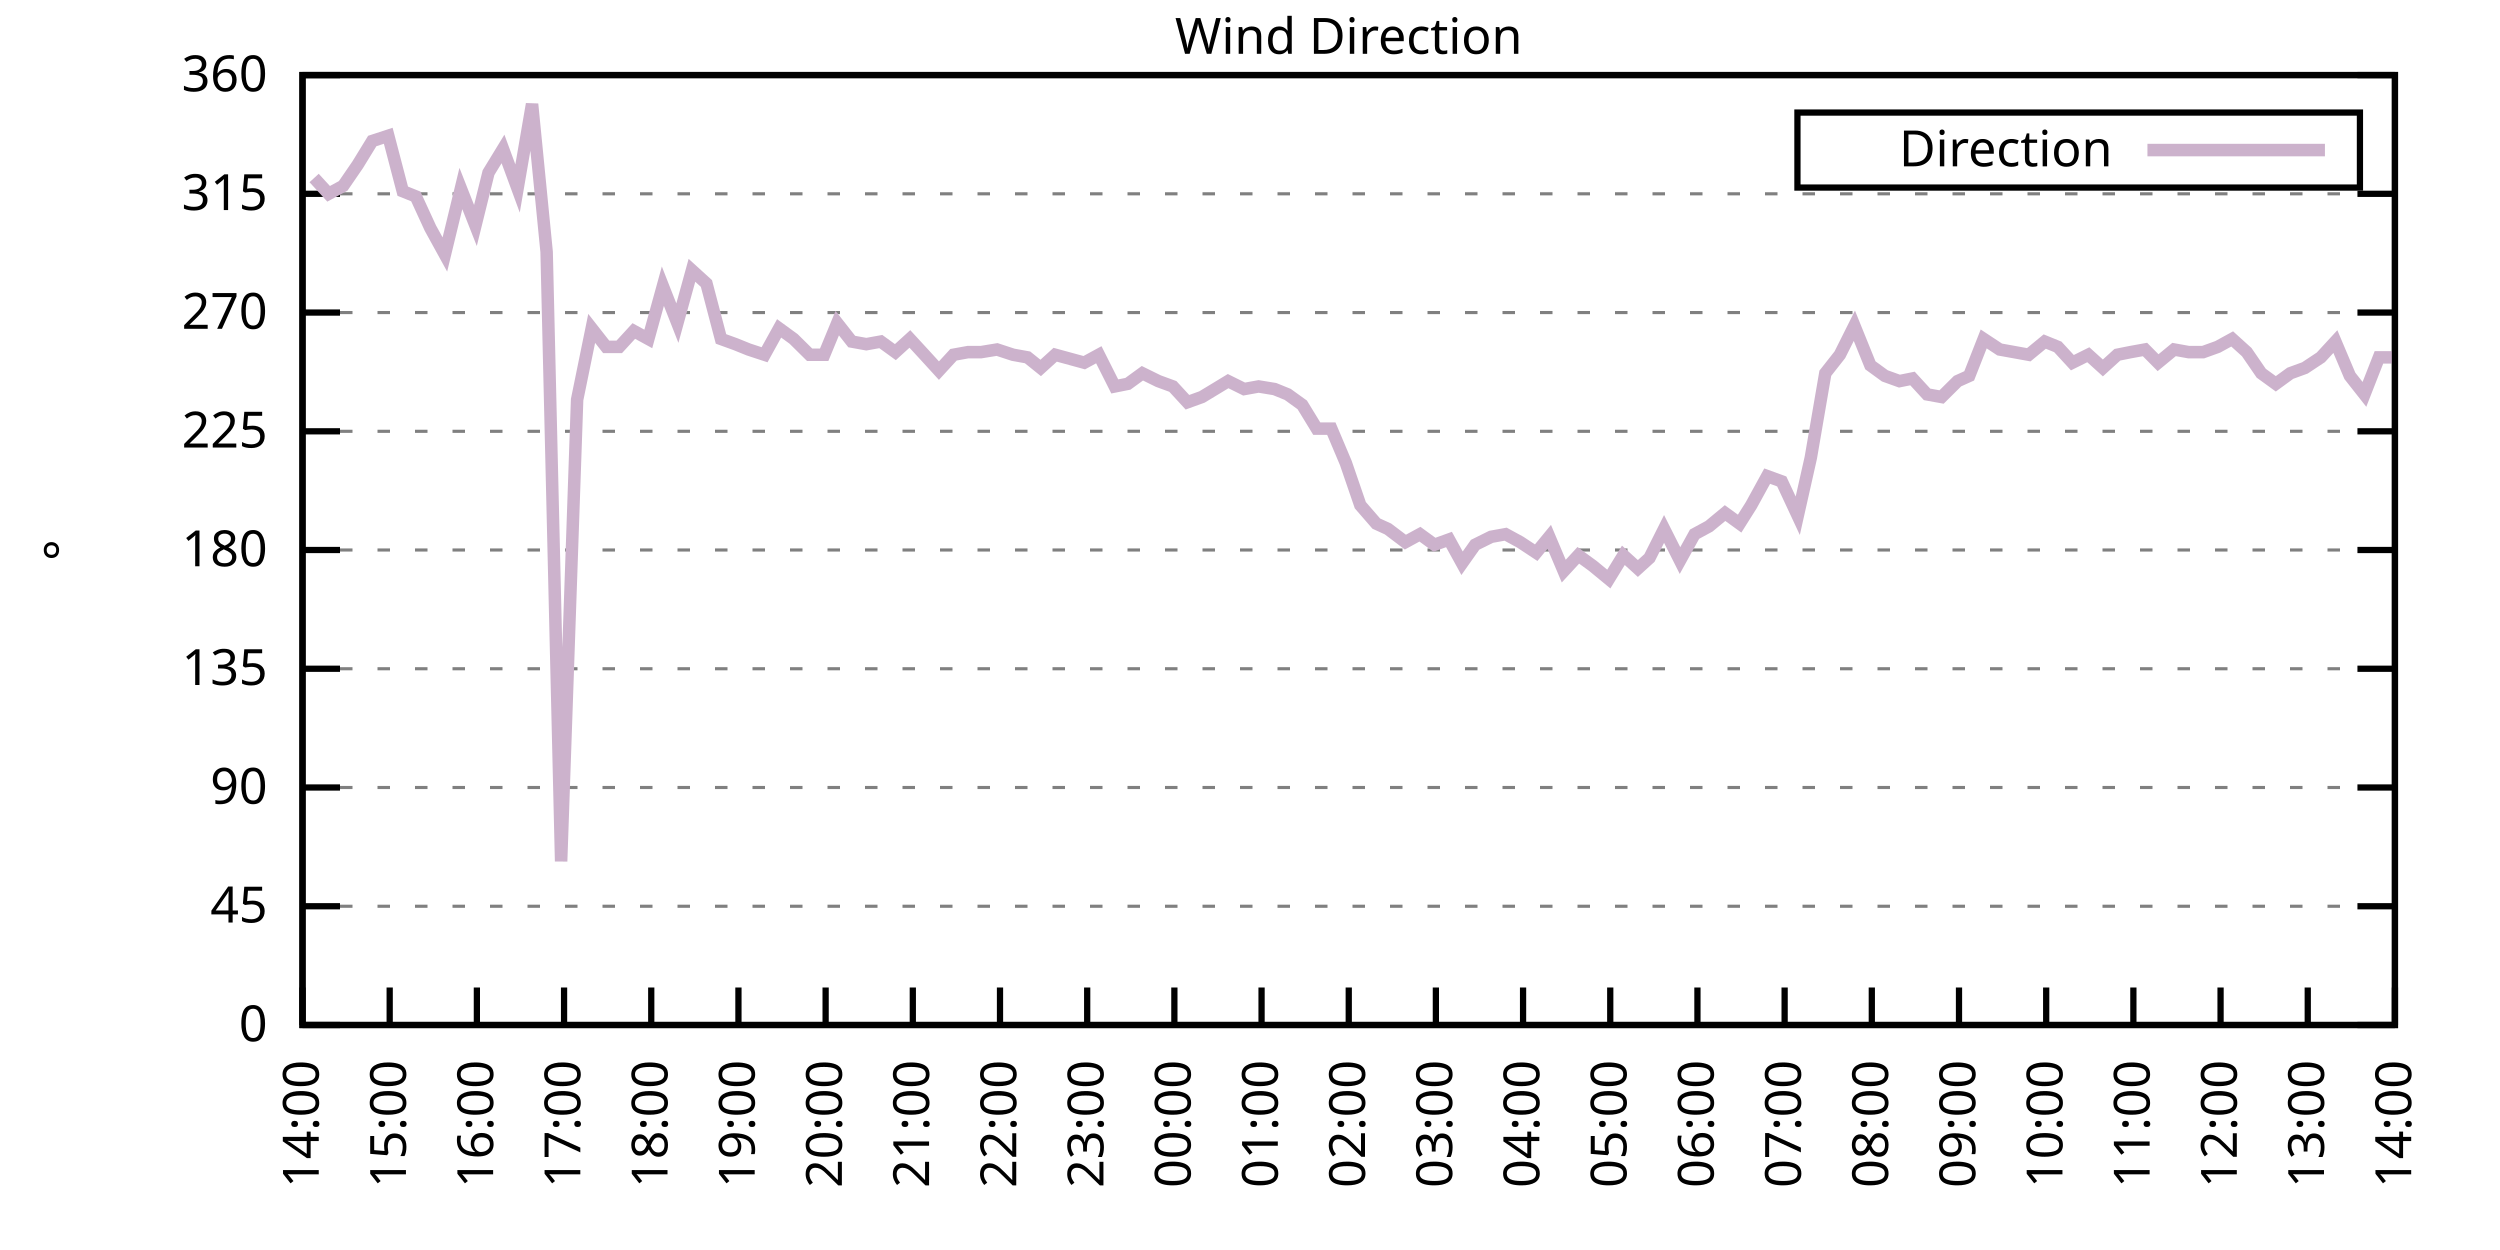
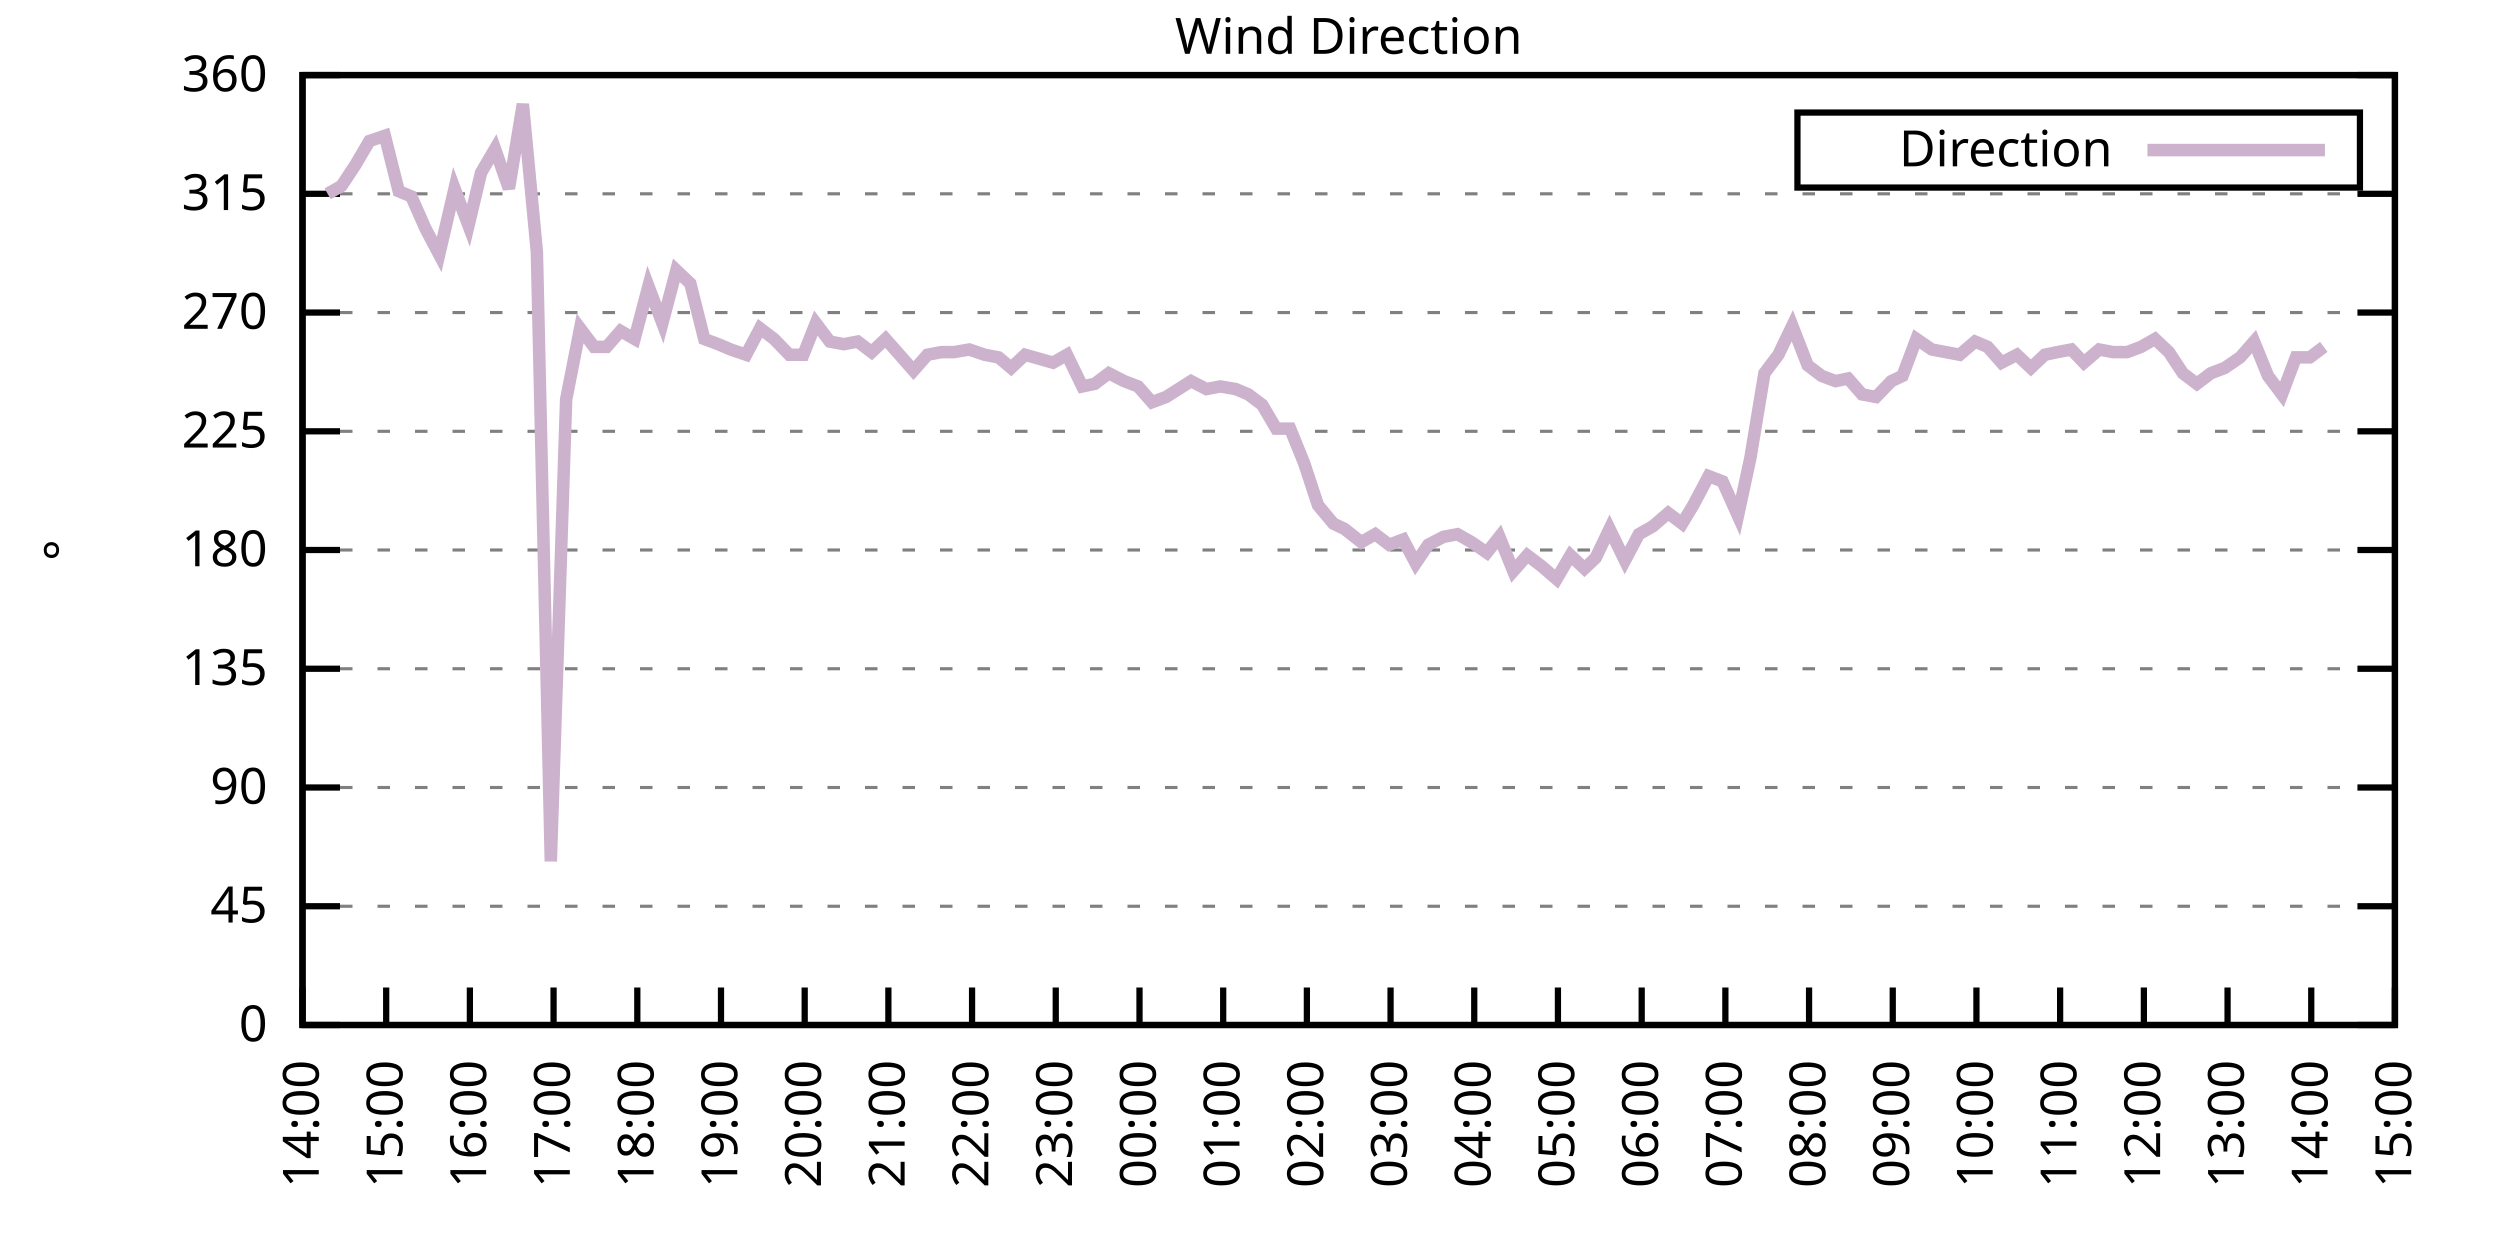
<svg xmlns="http://www.w3.org/2000/svg" xmlns:xlink="http://www.w3.org/1999/xlink" width="400" height="200" viewBox="0 0 400 200">
  <g id="gnuplot_canvas">
    <rect x="0" y="0" width="400" height="200" fill="none" />
    <defs>
      <circle id="gpDot" r="0.5" stroke-width="0.5" stroke="currentColor" />
      <path id="gpPt0" stroke-width="0.333" stroke="currentColor" d="M-1,0 h2 M0,-1 v2" />
      <path id="gpPt1" stroke-width="0.333" stroke="currentColor" d="M-1,-1 L1,1 M1,-1 L-1,1" />
      <path id="gpPt2" stroke-width="0.333" stroke="currentColor" d="M-1,0 L1,0 M0,-1 L0,1 M-1,-1 L1,1 M-1,1 L1,-1" />
      <rect id="gpPt3" stroke-width="0.333" stroke="currentColor" x="-1" y="-1" width="2" height="2" />
      <rect id="gpPt4" stroke-width="0.333" stroke="currentColor" fill="currentColor" x="-1" y="-1" width="2" height="2" />
      <circle id="gpPt5" stroke-width="0.333" stroke="currentColor" cx="0" cy="0" r="1" />
      <use xlink:href="#gpPt5" id="gpPt6" fill="currentColor" stroke="none" />
      <path id="gpPt7" stroke-width="0.333" stroke="currentColor" d="M0,-1.33 L-1.33,0.67 L1.33,0.67 z" />
      <use xlink:href="#gpPt7" id="gpPt8" fill="currentColor" stroke="none" />
      <use xlink:href="#gpPt7" id="gpPt9" stroke="currentColor" transform="rotate(180)" />
      <use xlink:href="#gpPt9" id="gpPt10" fill="currentColor" stroke="none" />
      <use xlink:href="#gpPt3" id="gpPt11" stroke="currentColor" transform="rotate(45)" />
      <use xlink:href="#gpPt11" id="gpPt12" fill="currentColor" stroke="none" />
      <path id="gpPt13" stroke-width="0.333" stroke="currentColor" d="M0,1.330 L1.265,0.411 L0.782,-1.067 L-0.782,-1.076 L-1.265,0.411 z" />
      <use xlink:href="#gpPt13" id="gpPt14" fill="currentColor" stroke="none" />
      <filter id="textbox" filterUnits="objectBoundingBox" x="0" y="0" height="1" width="1">
        <feFlood flood-color="white" flood-opacity="1" result="bgnd" />
        <feComposite in="SourceGraphic" in2="bgnd" operator="atop" />
      </filter>
      <filter id="greybox" filterUnits="objectBoundingBox" x="0" y="0" height="1" width="1">
        <feFlood flood-color="lightgrey" flood-opacity="1" result="grey" />
        <feComposite in="SourceGraphic" in2="grey" operator="atop" />
      </filter>
    </defs>
    <g fill="none" color="white" stroke="currentColor" stroke-width="1.00" stroke-linecap="butt" stroke-linejoin="miter">
</g>
    <g fill="none" color="black" stroke="currentColor" stroke-width="1.00" stroke-linecap="butt" stroke-linejoin="miter">
      <g stroke="none" shape-rendering="crispEdges">
        <polygon fill="rgb(255, 255, 255)" points="48.40,164.00 383.18,164.00 383.18,12.02 48.40,12.02 " />
      </g>
    </g>
    <g fill="none" color="black" stroke="currentColor" stroke-width="1.00" stroke-linecap="butt" stroke-linejoin="miter">
</g>
    <g fill="none" color="black" stroke="black" stroke-width="0.50" stroke-linecap="butt" stroke-linejoin="miter">
</g>
    <g fill="none" color="gray" stroke="currentColor" stroke-width="0.50" stroke-linecap="butt" stroke-linejoin="miter">
      <path stroke="gray" stroke-dasharray="2,4" class="gridline" d="M48.40,164.00 L383.19,164.00  " />
    </g>
    <g fill="none" color="gray" stroke="gray" stroke-width="1.00" stroke-linecap="butt" stroke-linejoin="miter">
</g>
    <g fill="none" color="black" stroke="currentColor" stroke-width="1.00" stroke-linecap="butt" stroke-linejoin="miter">
      <path stroke="black" d="M48.40,164.00 L54.40,164.00 M383.19,164.00 L377.19,164.00  " />
      <g transform="translate(42.80,166.60)" stroke="none" fill="black" font-family="Sans" font-size="8.00" text-anchor="end">
        <text>
          <tspan font-family="Sans"> 0</tspan>
        </text>
      </g>
    </g>
    <g fill="none" color="black" stroke="currentColor" stroke-width="1.00" stroke-linecap="butt" stroke-linejoin="miter">
</g>
    <g fill="none" color="black" stroke="black" stroke-width="0.50" stroke-linecap="butt" stroke-linejoin="miter">
</g>
    <g fill="none" color="gray" stroke="currentColor" stroke-width="0.50" stroke-linecap="butt" stroke-linejoin="miter">
      <path stroke="gray" stroke-dasharray="2,4" class="gridline" d="M48.40,145.00 L383.19,145.00  " />
    </g>
    <g fill="none" color="gray" stroke="gray" stroke-width="1.00" stroke-linecap="butt" stroke-linejoin="miter">
</g>
    <g fill="none" color="black" stroke="currentColor" stroke-width="1.00" stroke-linecap="butt" stroke-linejoin="miter">
      <path stroke="black" d="M48.40,145.00 L54.40,145.00 M383.19,145.00 L377.19,145.00  " />
      <g transform="translate(42.80,147.60)" stroke="none" fill="black" font-family="Sans" font-size="8.00" text-anchor="end">
        <text>
          <tspan font-family="Sans"> 45</tspan>
        </text>
      </g>
    </g>
    <g fill="none" color="black" stroke="currentColor" stroke-width="1.00" stroke-linecap="butt" stroke-linejoin="miter">
</g>
    <g fill="none" color="black" stroke="black" stroke-width="0.50" stroke-linecap="butt" stroke-linejoin="miter">
</g>
    <g fill="none" color="gray" stroke="currentColor" stroke-width="0.50" stroke-linecap="butt" stroke-linejoin="miter">
      <path stroke="gray" stroke-dasharray="2,4" class="gridline" d="M48.40,126.00 L383.19,126.00  " />
    </g>
    <g fill="none" color="gray" stroke="gray" stroke-width="1.00" stroke-linecap="butt" stroke-linejoin="miter">
</g>
    <g fill="none" color="black" stroke="currentColor" stroke-width="1.00" stroke-linecap="butt" stroke-linejoin="miter">
      <path stroke="black" d="M48.40,126.00 L54.40,126.00 M383.19,126.00 L377.19,126.00  " />
      <g transform="translate(42.80,128.60)" stroke="none" fill="black" font-family="Sans" font-size="8.00" text-anchor="end">
        <text>
          <tspan font-family="Sans"> 90</tspan>
        </text>
      </g>
    </g>
    <g fill="none" color="black" stroke="currentColor" stroke-width="1.00" stroke-linecap="butt" stroke-linejoin="miter">
</g>
    <g fill="none" color="black" stroke="black" stroke-width="0.50" stroke-linecap="butt" stroke-linejoin="miter">
</g>
    <g fill="none" color="gray" stroke="currentColor" stroke-width="0.50" stroke-linecap="butt" stroke-linejoin="miter">
      <path stroke="gray" stroke-dasharray="2,4" class="gridline" d="M48.40,107.00 L383.19,107.00  " />
    </g>
    <g fill="none" color="gray" stroke="gray" stroke-width="1.00" stroke-linecap="butt" stroke-linejoin="miter">
</g>
    <g fill="none" color="black" stroke="currentColor" stroke-width="1.00" stroke-linecap="butt" stroke-linejoin="miter">
      <path stroke="black" d="M48.40,107.00 L54.40,107.00 M383.19,107.00 L377.19,107.00  " />
      <g transform="translate(42.80,109.60)" stroke="none" fill="black" font-family="Sans" font-size="8.00" text-anchor="end">
        <text>
          <tspan font-family="Sans"> 135</tspan>
        </text>
      </g>
    </g>
    <g fill="none" color="black" stroke="currentColor" stroke-width="1.00" stroke-linecap="butt" stroke-linejoin="miter">
</g>
    <g fill="none" color="black" stroke="black" stroke-width="0.50" stroke-linecap="butt" stroke-linejoin="miter">
</g>
    <g fill="none" color="gray" stroke="currentColor" stroke-width="0.50" stroke-linecap="butt" stroke-linejoin="miter">
      <path stroke="gray" stroke-dasharray="2,4" class="gridline" d="M48.40,88.00 L383.19,88.00  " />
    </g>
    <g fill="none" color="gray" stroke="gray" stroke-width="1.00" stroke-linecap="butt" stroke-linejoin="miter">
</g>
    <g fill="none" color="black" stroke="currentColor" stroke-width="1.00" stroke-linecap="butt" stroke-linejoin="miter">
      <path stroke="black" d="M48.40,88.00 L54.40,88.00 M383.19,88.00 L377.19,88.00  " />
      <g transform="translate(42.80,90.60)" stroke="none" fill="black" font-family="Sans" font-size="8.00" text-anchor="end">
        <text>
          <tspan font-family="Sans"> 180</tspan>
        </text>
      </g>
    </g>
    <g fill="none" color="black" stroke="currentColor" stroke-width="1.00" stroke-linecap="butt" stroke-linejoin="miter">
</g>
    <g fill="none" color="black" stroke="black" stroke-width="0.50" stroke-linecap="butt" stroke-linejoin="miter">
</g>
    <g fill="none" color="gray" stroke="currentColor" stroke-width="0.50" stroke-linecap="butt" stroke-linejoin="miter">
      <path stroke="gray" stroke-dasharray="2,4" class="gridline" d="M48.40,69.01 L383.19,69.01  " />
    </g>
    <g fill="none" color="gray" stroke="gray" stroke-width="1.00" stroke-linecap="butt" stroke-linejoin="miter">
</g>
    <g fill="none" color="black" stroke="currentColor" stroke-width="1.00" stroke-linecap="butt" stroke-linejoin="miter">
      <path stroke="black" d="M48.40,69.01 L54.40,69.01 M383.19,69.01 L377.19,69.01  " />
      <g transform="translate(42.80,71.61)" stroke="none" fill="black" font-family="Sans" font-size="8.00" text-anchor="end">
        <text>
          <tspan font-family="Sans"> 225</tspan>
        </text>
      </g>
    </g>
    <g fill="none" color="black" stroke="currentColor" stroke-width="1.00" stroke-linecap="butt" stroke-linejoin="miter">
</g>
    <g fill="none" color="black" stroke="black" stroke-width="0.50" stroke-linecap="butt" stroke-linejoin="miter">
</g>
    <g fill="none" color="gray" stroke="currentColor" stroke-width="0.50" stroke-linecap="butt" stroke-linejoin="miter">
      <path stroke="gray" stroke-dasharray="2,4" class="gridline" d="M48.40,50.01 L383.19,50.01  " />
    </g>
    <g fill="none" color="gray" stroke="gray" stroke-width="1.00" stroke-linecap="butt" stroke-linejoin="miter">
</g>
    <g fill="none" color="black" stroke="currentColor" stroke-width="1.00" stroke-linecap="butt" stroke-linejoin="miter">
      <path stroke="black" d="M48.40,50.01 L54.40,50.01 M383.19,50.01 L377.19,50.01  " />
      <g transform="translate(42.80,52.61)" stroke="none" fill="black" font-family="Sans" font-size="8.00" text-anchor="end">
        <text>
          <tspan font-family="Sans"> 270</tspan>
        </text>
      </g>
    </g>
    <g fill="none" color="black" stroke="currentColor" stroke-width="1.00" stroke-linecap="butt" stroke-linejoin="miter">
</g>
    <g fill="none" color="black" stroke="black" stroke-width="0.50" stroke-linecap="butt" stroke-linejoin="miter">
</g>
    <g fill="none" color="gray" stroke="currentColor" stroke-width="0.50" stroke-linecap="butt" stroke-linejoin="miter">
      <path stroke="gray" stroke-dasharray="2,4" class="gridline" d="M48.40,31.01 L383.19,31.01  " />
    </g>
    <g fill="none" color="gray" stroke="gray" stroke-width="1.00" stroke-linecap="butt" stroke-linejoin="miter">
</g>
    <g fill="none" color="black" stroke="currentColor" stroke-width="1.00" stroke-linecap="butt" stroke-linejoin="miter">
      <path stroke="black" d="M48.40,31.01 L54.40,31.01 M383.19,31.01 L377.19,31.01  " />
      <g transform="translate(42.80,33.61)" stroke="none" fill="black" font-family="Sans" font-size="8.00" text-anchor="end">
        <text>
          <tspan font-family="Sans"> 315</tspan>
        </text>
      </g>
    </g>
    <g fill="none" color="black" stroke="currentColor" stroke-width="1.00" stroke-linecap="butt" stroke-linejoin="miter">
</g>
    <g fill="none" color="black" stroke="black" stroke-width="0.50" stroke-linecap="butt" stroke-linejoin="miter">
</g>
    <g fill="none" color="gray" stroke="currentColor" stroke-width="0.50" stroke-linecap="butt" stroke-linejoin="miter">
      <path stroke="gray" stroke-dasharray="2,4" class="gridline" d="M48.40,12.01 L383.19,12.01  " />
    </g>
    <g fill="none" color="gray" stroke="gray" stroke-width="1.00" stroke-linecap="butt" stroke-linejoin="miter">
</g>
    <g fill="none" color="black" stroke="currentColor" stroke-width="1.00" stroke-linecap="butt" stroke-linejoin="miter">
      <path stroke="black" d="M48.40,12.01 L54.40,12.01 M383.19,12.01 L377.19,12.01  " />
      <g transform="translate(42.80,14.61)" stroke="none" fill="black" font-family="Sans" font-size="8.00" text-anchor="end">
        <text>
          <tspan font-family="Sans"> 360</tspan>
        </text>
      </g>
    </g>
    <g fill="none" color="black" stroke="currentColor" stroke-width="1.00" stroke-linecap="butt" stroke-linejoin="miter">
      <path stroke="black" d="M48.40,164.00 L48.40,158.00  " />
      <g transform="translate(51.00,169.60) rotate(270.00)" stroke="none" fill="black" font-family="Sans" font-size="8.00" text-anchor="end">
        <text>
          <tspan font-family="Sans">14:00</tspan>
        </text>
      </g>
    </g>
    <g fill="none" color="black" stroke="currentColor" stroke-width="1.00" stroke-linecap="butt" stroke-linejoin="miter">
-       <path stroke="black" d="M62.35,164.00 L62.35,158.00  " />
-       <g transform="translate(64.95,169.60) rotate(270.00)" stroke="none" fill="black" font-family="Sans" font-size="8.00" text-anchor="end">
+       <path stroke="black" d="M61.79,164.00 L61.79,158.00  " />
+       <g transform="translate(64.39,169.60) rotate(270.00)" stroke="none" fill="black" font-family="Sans" font-size="8.00" text-anchor="end">
        <text>
          <tspan font-family="Sans">15:00</tspan>
        </text>
      </g>
    </g>
    <g fill="none" color="black" stroke="currentColor" stroke-width="1.00" stroke-linecap="butt" stroke-linejoin="miter">
-       <path stroke="black" d="M76.30,164.00 L76.30,158.00  " />
-       <g transform="translate(78.90,169.60) rotate(270.00)" stroke="none" fill="black" font-family="Sans" font-size="8.00" text-anchor="end">
+       <path stroke="black" d="M75.18,164.00 L75.18,158.00  " />
+       <g transform="translate(77.78,169.60) rotate(270.00)" stroke="none" fill="black" font-family="Sans" font-size="8.00" text-anchor="end">
        <text>
          <tspan font-family="Sans">16:00</tspan>
        </text>
      </g>
    </g>
    <g fill="none" color="black" stroke="currentColor" stroke-width="1.00" stroke-linecap="butt" stroke-linejoin="miter">
-       <path stroke="black" d="M90.25,164.00 L90.25,158.00  " />
-       <g transform="translate(92.85,169.60) rotate(270.00)" stroke="none" fill="black" font-family="Sans" font-size="8.00" text-anchor="end">
+       <path stroke="black" d="M88.57,164.00 L88.57,158.00  " />
+       <g transform="translate(91.17,169.60) rotate(270.00)" stroke="none" fill="black" font-family="Sans" font-size="8.00" text-anchor="end">
        <text>
          <tspan font-family="Sans">17:00</tspan>
        </text>
      </g>
    </g>
    <g fill="none" color="black" stroke="currentColor" stroke-width="1.00" stroke-linecap="butt" stroke-linejoin="miter">
-       <path stroke="black" d="M104.20,164.00 L104.20,158.00  " />
-       <g transform="translate(106.80,169.60) rotate(270.00)" stroke="none" fill="black" font-family="Sans" font-size="8.00" text-anchor="end">
+       <path stroke="black" d="M101.97,164.00 L101.97,158.00  " />
+       <g transform="translate(104.57,169.60) rotate(270.00)" stroke="none" fill="black" font-family="Sans" font-size="8.00" text-anchor="end">
        <text>
          <tspan font-family="Sans">18:00</tspan>
        </text>
      </g>
    </g>
    <g fill="none" color="black" stroke="currentColor" stroke-width="1.00" stroke-linecap="butt" stroke-linejoin="miter">
-       <path stroke="black" d="M118.15,164.00 L118.15,158.00  " />
-       <g transform="translate(120.75,169.60) rotate(270.00)" stroke="none" fill="black" font-family="Sans" font-size="8.00" text-anchor="end">
+       <path stroke="black" d="M115.36,164.00 L115.36,158.00  " />
+       <g transform="translate(117.96,169.60) rotate(270.00)" stroke="none" fill="black" font-family="Sans" font-size="8.00" text-anchor="end">
        <text>
          <tspan font-family="Sans">19:00</tspan>
        </text>
      </g>
    </g>
    <g fill="none" color="black" stroke="currentColor" stroke-width="1.00" stroke-linecap="butt" stroke-linejoin="miter">
-       <path stroke="black" d="M132.10,164.00 L132.10,158.00  " />
-       <g transform="translate(134.70,169.60) rotate(270.00)" stroke="none" fill="black" font-family="Sans" font-size="8.00" text-anchor="end">
+       <path stroke="black" d="M128.75,164.00 L128.75,158.00  " />
+       <g transform="translate(131.35,169.60) rotate(270.00)" stroke="none" fill="black" font-family="Sans" font-size="8.00" text-anchor="end">
        <text>
          <tspan font-family="Sans">20:00</tspan>
        </text>
      </g>
    </g>
    <g fill="none" color="black" stroke="currentColor" stroke-width="1.00" stroke-linecap="butt" stroke-linejoin="miter">
-       <path stroke="black" d="M146.05,164.00 L146.05,158.00  " />
-       <g transform="translate(148.65,169.60) rotate(270.00)" stroke="none" fill="black" font-family="Sans" font-size="8.00" text-anchor="end">
+       <path stroke="black" d="M142.14,164.00 L142.14,158.00  " />
+       <g transform="translate(144.74,169.60) rotate(270.00)" stroke="none" fill="black" font-family="Sans" font-size="8.00" text-anchor="end">
        <text>
          <tspan font-family="Sans">21:00</tspan>
        </text>
      </g>
    </g>
    <g fill="none" color="black" stroke="currentColor" stroke-width="1.00" stroke-linecap="butt" stroke-linejoin="miter">
-       <path stroke="black" d="M160.00,164.00 L160.00,158.00  " />
-       <g transform="translate(162.60,169.60) rotate(270.00)" stroke="none" fill="black" font-family="Sans" font-size="8.00" text-anchor="end">
+       <path stroke="black" d="M155.53,164.00 L155.53,158.00  " />
+       <g transform="translate(158.13,169.60) rotate(270.00)" stroke="none" fill="black" font-family="Sans" font-size="8.00" text-anchor="end">
        <text>
          <tspan font-family="Sans">22:00</tspan>
        </text>
      </g>
    </g>
    <g fill="none" color="black" stroke="currentColor" stroke-width="1.00" stroke-linecap="butt" stroke-linejoin="miter">
-       <path stroke="black" d="M173.95,164.00 L173.95,158.00  " />
-       <g transform="translate(176.55,169.60) rotate(270.00)" stroke="none" fill="black" font-family="Sans" font-size="8.00" text-anchor="end">
+       <path stroke="black" d="M168.92,164.00 L168.92,158.00  " />
+       <g transform="translate(171.52,169.60) rotate(270.00)" stroke="none" fill="black" font-family="Sans" font-size="8.00" text-anchor="end">
        <text>
          <tspan font-family="Sans">23:00</tspan>
        </text>
      </g>
    </g>
    <g fill="none" color="black" stroke="currentColor" stroke-width="1.00" stroke-linecap="butt" stroke-linejoin="miter">
-       <path stroke="black" d="M187.90,164.00 L187.90,158.00  " />
-       <g transform="translate(190.50,169.60) rotate(270.00)" stroke="none" fill="black" font-family="Sans" font-size="8.00" text-anchor="end">
+       <path stroke="black" d="M182.32,164.00 L182.32,158.00  " />
+       <g transform="translate(184.92,169.60) rotate(270.00)" stroke="none" fill="black" font-family="Sans" font-size="8.00" text-anchor="end">
        <text>
          <tspan font-family="Sans">00:00</tspan>
        </text>
      </g>
    </g>
    <g fill="none" color="black" stroke="currentColor" stroke-width="1.00" stroke-linecap="butt" stroke-linejoin="miter">
-       <path stroke="black" d="M201.85,164.00 L201.85,158.00  " />
-       <g transform="translate(204.45,169.60) rotate(270.00)" stroke="none" fill="black" font-family="Sans" font-size="8.00" text-anchor="end">
+       <path stroke="black" d="M195.71,164.00 L195.71,158.00  " />
+       <g transform="translate(198.31,169.60) rotate(270.00)" stroke="none" fill="black" font-family="Sans" font-size="8.00" text-anchor="end">
        <text>
          <tspan font-family="Sans">01:00</tspan>
        </text>
      </g>
    </g>
    <g fill="none" color="black" stroke="currentColor" stroke-width="1.00" stroke-linecap="butt" stroke-linejoin="miter">
-       <path stroke="black" d="M215.80,164.00 L215.80,158.00  " />
-       <g transform="translate(218.40,169.60) rotate(270.00)" stroke="none" fill="black" font-family="Sans" font-size="8.00" text-anchor="end">
+       <path stroke="black" d="M209.10,164.00 L209.10,158.00  " />
+       <g transform="translate(211.70,169.60) rotate(270.00)" stroke="none" fill="black" font-family="Sans" font-size="8.00" text-anchor="end">
        <text>
          <tspan font-family="Sans">02:00</tspan>
        </text>
      </g>
    </g>
    <g fill="none" color="black" stroke="currentColor" stroke-width="1.00" stroke-linecap="butt" stroke-linejoin="miter">
-       <path stroke="black" d="M229.74,164.00 L229.74,158.00  " />
-       <g transform="translate(232.34,169.60) rotate(270.00)" stroke="none" fill="black" font-family="Sans" font-size="8.00" text-anchor="end">
+       <path stroke="black" d="M222.49,164.00 L222.49,158.00  " />
+       <g transform="translate(225.09,169.60) rotate(270.00)" stroke="none" fill="black" font-family="Sans" font-size="8.00" text-anchor="end">
        <text>
          <tspan font-family="Sans">03:00</tspan>
        </text>
      </g>
    </g>
    <g fill="none" color="black" stroke="currentColor" stroke-width="1.00" stroke-linecap="butt" stroke-linejoin="miter">
-       <path stroke="black" d="M243.69,164.00 L243.69,158.00  " />
-       <g transform="translate(246.29,169.60) rotate(270.00)" stroke="none" fill="black" font-family="Sans" font-size="8.00" text-anchor="end">
+       <path stroke="black" d="M235.88,164.00 L235.88,158.00  " />
+       <g transform="translate(238.48,169.60) rotate(270.00)" stroke="none" fill="black" font-family="Sans" font-size="8.00" text-anchor="end">
        <text>
          <tspan font-family="Sans">04:00</tspan>
        </text>
      </g>
    </g>
    <g fill="none" color="black" stroke="currentColor" stroke-width="1.00" stroke-linecap="butt" stroke-linejoin="miter">
-       <path stroke="black" d="M257.64,164.00 L257.64,158.00  " />
-       <g transform="translate(260.24,169.60) rotate(270.00)" stroke="none" fill="black" font-family="Sans" font-size="8.00" text-anchor="end">
+       <path stroke="black" d="M249.27,164.00 L249.27,158.00  " />
+       <g transform="translate(251.87,169.60) rotate(270.00)" stroke="none" fill="black" font-family="Sans" font-size="8.00" text-anchor="end">
        <text>
          <tspan font-family="Sans">05:00</tspan>
        </text>
      </g>
    </g>
    <g fill="none" color="black" stroke="currentColor" stroke-width="1.00" stroke-linecap="butt" stroke-linejoin="miter">
-       <path stroke="black" d="M271.59,164.00 L271.59,158.00  " />
-       <g transform="translate(274.19,169.60) rotate(270.00)" stroke="none" fill="black" font-family="Sans" font-size="8.00" text-anchor="end">
+       <path stroke="black" d="M262.67,164.00 L262.67,158.00  " />
+       <g transform="translate(265.27,169.60) rotate(270.00)" stroke="none" fill="black" font-family="Sans" font-size="8.00" text-anchor="end">
        <text>
          <tspan font-family="Sans">06:00</tspan>
        </text>
      </g>
    </g>
    <g fill="none" color="black" stroke="currentColor" stroke-width="1.00" stroke-linecap="butt" stroke-linejoin="miter">
-       <path stroke="black" d="M285.54,164.00 L285.54,158.00  " />
-       <g transform="translate(288.14,169.60) rotate(270.00)" stroke="none" fill="black" font-family="Sans" font-size="8.00" text-anchor="end">
+       <path stroke="black" d="M276.06,164.00 L276.06,158.00  " />
+       <g transform="translate(278.66,169.60) rotate(270.00)" stroke="none" fill="black" font-family="Sans" font-size="8.00" text-anchor="end">
        <text>
          <tspan font-family="Sans">07:00</tspan>
        </text>
      </g>
    </g>
    <g fill="none" color="black" stroke="currentColor" stroke-width="1.00" stroke-linecap="butt" stroke-linejoin="miter">
-       <path stroke="black" d="M299.49,164.00 L299.49,158.00  " />
-       <g transform="translate(302.09,169.60) rotate(270.00)" stroke="none" fill="black" font-family="Sans" font-size="8.00" text-anchor="end">
+       <path stroke="black" d="M289.45,164.00 L289.45,158.00  " />
+       <g transform="translate(292.05,169.60) rotate(270.00)" stroke="none" fill="black" font-family="Sans" font-size="8.00" text-anchor="end">
        <text>
          <tspan font-family="Sans">08:00</tspan>
        </text>
      </g>
    </g>
    <g fill="none" color="black" stroke="currentColor" stroke-width="1.00" stroke-linecap="butt" stroke-linejoin="miter">
-       <path stroke="black" d="M313.44,164.00 L313.44,158.00  " />
-       <g transform="translate(316.04,169.60) rotate(270.00)" stroke="none" fill="black" font-family="Sans" font-size="8.00" text-anchor="end">
+       <path stroke="black" d="M302.84,164.00 L302.84,158.00  " />
+       <g transform="translate(305.44,169.60) rotate(270.00)" stroke="none" fill="black" font-family="Sans" font-size="8.00" text-anchor="end">
        <text>
          <tspan font-family="Sans">09:00</tspan>
        </text>
      </g>
    </g>
    <g fill="none" color="black" stroke="currentColor" stroke-width="1.00" stroke-linecap="butt" stroke-linejoin="miter">
-       <path stroke="black" d="M327.39,164.00 L327.39,158.00  " />
-       <g transform="translate(329.99,169.60) rotate(270.00)" stroke="none" fill="black" font-family="Sans" font-size="8.00" text-anchor="end">
+       <path stroke="black" d="M316.23,164.00 L316.23,158.00  " />
+       <g transform="translate(318.83,169.60) rotate(270.00)" stroke="none" fill="black" font-family="Sans" font-size="8.00" text-anchor="end">
        <text>
          <tspan font-family="Sans">10:00</tspan>
        </text>
      </g>
    </g>
    <g fill="none" color="black" stroke="currentColor" stroke-width="1.00" stroke-linecap="butt" stroke-linejoin="miter">
-       <path stroke="black" d="M341.34,164.00 L341.34,158.00  " />
-       <g transform="translate(343.94,169.60) rotate(270.00)" stroke="none" fill="black" font-family="Sans" font-size="8.00" text-anchor="end">
+       <path stroke="black" d="M329.62,164.00 L329.62,158.00  " />
+       <g transform="translate(332.22,169.60) rotate(270.00)" stroke="none" fill="black" font-family="Sans" font-size="8.00" text-anchor="end">
        <text>
          <tspan font-family="Sans">11:00</tspan>
        </text>
      </g>
    </g>
    <g fill="none" color="black" stroke="currentColor" stroke-width="1.00" stroke-linecap="butt" stroke-linejoin="miter">
-       <path stroke="black" d="M355.29,164.00 L355.29,158.00  " />
-       <g transform="translate(357.89,169.60) rotate(270.00)" stroke="none" fill="black" font-family="Sans" font-size="8.00" text-anchor="end">
+       <path stroke="black" d="M343.02,164.00 L343.02,158.00  " />
+       <g transform="translate(345.62,169.60) rotate(270.00)" stroke="none" fill="black" font-family="Sans" font-size="8.00" text-anchor="end">
        <text>
          <tspan font-family="Sans">12:00</tspan>
        </text>
      </g>
    </g>
    <g fill="none" color="black" stroke="currentColor" stroke-width="1.00" stroke-linecap="butt" stroke-linejoin="miter">
-       <path stroke="black" d="M369.24,164.00 L369.24,158.00  " />
-       <g transform="translate(371.84,169.60) rotate(270.00)" stroke="none" fill="black" font-family="Sans" font-size="8.00" text-anchor="end">
+       <path stroke="black" d="M356.41,164.00 L356.41,158.00  " />
+       <g transform="translate(359.01,169.60) rotate(270.00)" stroke="none" fill="black" font-family="Sans" font-size="8.00" text-anchor="end">
        <text>
          <tspan font-family="Sans">13:00</tspan>
+         </text>
+       </g>
+     </g>
+     <g fill="none" color="black" stroke="currentColor" stroke-width="1.00" stroke-linecap="butt" stroke-linejoin="miter">
+       <path stroke="black" d="M369.80,164.00 L369.80,158.00  " />
+       <g transform="translate(372.40,169.60) rotate(270.00)" stroke="none" fill="black" font-family="Sans" font-size="8.00" text-anchor="end">
+         <text>
+           <tspan font-family="Sans">14:00</tspan>
        </text>
      </g>
    </g>
    <g fill="none" color="black" stroke="currentColor" stroke-width="1.00" stroke-linecap="butt" stroke-linejoin="miter">
      <path stroke="black" d="M383.19,164.00 L383.19,158.00  " />
      <g transform="translate(385.79,169.60) rotate(270.00)" stroke="none" fill="black" font-family="Sans" font-size="8.00" text-anchor="end">
        <text>
-           <tspan font-family="Sans">14:00</tspan>
+           <tspan font-family="Sans">15:00</tspan>
        </text>
      </g>
    </g>
    <g fill="none" color="black" stroke="currentColor" stroke-width="1.00" stroke-linecap="butt" stroke-linejoin="miter">
</g>
    <g fill="none" color="black" stroke="currentColor" stroke-width="1.00" stroke-linecap="butt" stroke-linejoin="miter">
      <path stroke="black" d="M48.40,12.01 L48.40,164.00 L383.19,164.00 L383.19,12.01 L48.40,12.01 Z  " />
    </g>
    <g fill="none" color="black" stroke="currentColor" stroke-width="1.00" stroke-linecap="butt" stroke-linejoin="miter">
</g>
    <g fill="none" color="black" stroke="currentColor" stroke-width="1.00" stroke-linecap="butt" stroke-linejoin="miter">
      <path stroke="black" d="M287.59,30.01 L287.59,18.01 L377.59,18.01 L377.59,30.01 L287.59,30.01 Z  " />
    </g>
    <g id="Wind_direction_plot_1">
      <g fill="none" color="white" stroke="black" stroke-width="2.00" stroke-linecap="butt" stroke-linejoin="miter">
</g>
      <g fill="none" color="black" stroke="currentColor" stroke-width="2.00" stroke-linecap="butt" stroke-linejoin="miter">
        <g transform="translate(337.99,26.61)" stroke="none" fill="black" font-family="Sans" font-size="8.00" text-anchor="end">
          <text>
            <tspan font-family="Sans">Direction</tspan>
          </text>
        </g>
      </g>
      <g fill="none" color="black" stroke="currentColor" stroke-width="2.00" stroke-linecap="butt" stroke-linejoin="miter">
-         <path stroke="rgb(204, 178, 204)" d="M343.59,24.01 L371.99,24.01 M50.26,28.48 L52.58,31.01 L54.91,29.74 L57.23,26.36 L59.56,22.56 L62.12,21.72   L64.44,30.59 L66.53,31.43 L68.86,36.50 L71.18,40.72 L73.74,30.16 L76.07,36.08 L78.16,27.63 L80.48,23.83   L82.81,30.16 L85.13,16.65 L87.46,40.30 L89.78,137.82 L92.34,63.94 L94.67,52.54 L96.99,55.50 L99.08,55.50   L101.41,52.96 L103.73,54.23 L106.06,45.79 L108.38,51.70 L110.71,43.25 L113.03,45.36 L115.36,54.23 L117.68,55.07   L119.78,55.92 L122.33,56.76 L124.66,52.54 L126.98,54.23 L129.54,56.76 L131.87,56.76 L133.96,51.70 L136.28,54.65   L138.61,55.07 L140.93,54.65 L143.26,56.34 L145.58,54.23 L147.91,56.76 L150.23,59.30 L152.56,56.76 L154.88,56.34   L156.97,56.34 L159.53,55.92 L162.09,56.76 L164.41,57.18 L166.51,58.87 L168.83,56.76 L173.48,58.03 L175.81,56.76   L178.36,61.83 L180.46,61.41 L182.78,59.72 L185.34,60.98 L187.66,61.83 L189.99,64.36 L192.31,63.52 L194.41,62.25   L196.50,60.98 L199.06,62.25 L201.38,61.83 L203.94,62.25 L206.03,63.10 L208.36,64.78 L210.68,68.58 L213.01,68.58   L215.33,74.07 L217.65,80.83 L220.21,83.78 L222.07,84.63 L224.86,86.74 L227.19,85.47 L229.51,87.16 L231.84,86.32   L233.93,90.12 L236.02,87.16 L238.58,85.89 L240.90,85.47 L243.23,86.74 L245.79,88.43 L247.88,85.89 L250.20,91.38   L252.53,88.85 L254.85,90.54 L257.41,92.65 L259.74,88.85 L262.06,90.96 L263.92,89.27 L266.25,84.63 L268.80,89.69   L271.13,85.47 L273.45,84.21 L276.01,82.09 L278.34,83.78 L280.20,80.83 L282.75,76.18 L285.08,77.03 L287.64,82.52   L289.73,73.23 L292.05,59.72 L294.38,56.76 L296.70,52.12 L299.26,58.45 L301.58,60.14 L303.91,60.98 L306.00,60.56   L308.33,63.10 L310.65,63.52 L313.21,60.98 L315.07,60.14 L317.39,54.23 L319.95,55.92 L322.28,56.34 L324.60,56.76   L327.16,54.65 L329.25,55.50 L331.58,58.03 L334.13,56.76 L336.46,58.87 L338.78,56.76 L340.88,56.34 L343.20,55.92   L345.29,58.03 L347.85,55.92 L350.18,56.34 L352.50,56.34 L354.83,55.50 L357.15,54.23 L359.48,56.34 L361.80,59.72   L364.13,61.41 L366.45,59.72 L368.78,58.87 L371.33,57.18 L373.66,54.65 L375.98,60.14 L378.31,63.10 L380.63,57.18   L382.96,57.18  " />
+         <path stroke="rgb(204, 178, 204)" d="M343.59,24.01 L371.99,24.01 M52.42,31.01 L54.65,29.74 L56.88,26.36 L59.11,22.56 L61.57,21.72 L63.80,30.59   L65.81,31.43 L68.04,36.50 L70.27,40.72 L72.73,30.16 L74.96,36.08 L76.97,27.63 L79.20,23.83 L81.43,30.16   L83.66,16.65 L85.90,40.30 L88.13,137.82 L90.58,63.94 L92.82,52.54 L95.05,55.50 L97.06,55.50 L99.29,52.96   L101.52,54.23 L103.75,45.79 L105.98,51.70 L108.22,43.25 L110.45,45.36 L112.68,54.23 L114.91,55.07 L116.92,55.92   L119.38,56.76 L121.61,52.54 L123.84,54.23 L126.29,56.76 L128.53,56.76 L130.54,51.70 L132.77,54.65 L135.00,55.07   L137.23,54.65 L139.46,56.34 L141.69,54.23 L143.93,56.76 L146.16,59.30 L148.39,56.76 L150.62,56.34 L152.63,56.34   L155.09,55.92 L157.54,56.76 L159.77,57.18 L161.78,58.87 L164.01,56.76 L168.48,58.03 L170.71,56.76 L173.17,61.83   L175.17,61.41 L177.41,59.72 L179.86,60.98 L182.09,61.83 L184.32,64.36 L186.56,63.52 L188.57,62.25 L190.57,60.98   L193.03,62.25 L195.26,61.83 L197.72,62.25 L199.73,63.10 L201.96,64.78 L204.19,68.58 L206.42,68.58 L208.65,74.07   L210.88,80.83 L213.34,83.78 L215.13,84.63 L217.80,86.74 L220.04,85.47 L222.27,87.16 L224.50,86.32 L226.51,90.12   L228.52,87.16 L230.97,85.89 L233.20,85.47 L235.44,86.74 L237.89,88.43 L239.90,85.89 L242.13,91.38 L244.36,88.85   L246.60,90.54 L249.05,92.65 L251.28,88.85 L253.51,90.96 L255.30,89.27 L257.53,84.63 L259.99,89.69 L262.22,85.47   L264.45,84.21 L266.91,82.09 L269.14,83.78 L270.92,80.83 L273.38,76.18 L275.61,77.03 L278.07,82.52 L280.07,73.23   L282.31,59.72 L284.54,56.76 L286.77,52.12 L289.23,58.45 L291.46,60.14 L293.69,60.98 L295.70,60.56 L297.93,63.10   L300.16,63.52 L302.62,60.98 L304.40,60.14 L306.63,54.23 L309.09,55.92 L311.32,56.34 L313.55,56.76 L316.01,54.65   L318.02,55.50 L320.25,58.03 L322.70,56.76 L324.94,58.87 L327.17,56.76 L329.18,56.34 L331.41,55.92 L333.42,58.03   L335.87,55.92 L338.10,56.34 L340.34,56.34 L342.57,55.50 L344.80,54.23 L347.03,56.34 L349.26,59.72 L351.50,61.41   L353.73,59.72 L355.96,58.87 L358.42,57.18 L360.65,54.65 L362.88,60.14 L365.11,63.10 L367.34,57.18 L369.58,57.18   L371.81,55.50  " />
      </g>
    </g>
    <g fill="none" color="black" stroke="currentColor" stroke-width="2.00" stroke-linecap="butt" stroke-linejoin="miter">
</g>
    <g fill="none" color="black" stroke="black" stroke-width="1.00" stroke-linecap="butt" stroke-linejoin="miter">
</g>
    <g fill="none" color="black" stroke="currentColor" stroke-width="1.00" stroke-linecap="butt" stroke-linejoin="miter">
      <path stroke="black" d="M48.40,12.01 L48.40,164.00 L383.19,164.00 L383.19,12.01 L48.40,12.01 Z  " />
      <g transform="translate(12.80,88.01) rotate(270.00)" stroke="none" fill="black" font-family="Sans" font-size="8.00" text-anchor="middle">
        <text>
          <tspan font-family="Sans">°</tspan>
        </text>
      </g>
    </g>
    <g fill="none" color="black" stroke="currentColor" stroke-width="1.00" stroke-linecap="butt" stroke-linejoin="miter">
</g>
    <g fill="none" color="black" stroke="currentColor" stroke-width="1.00" stroke-linecap="butt" stroke-linejoin="miter">
      <g transform="translate(215.79,8.61)" stroke="none" fill="black" font-family="Sans" font-size="8.00" text-anchor="middle">
        <text>
          <tspan font-family="Sans">Wind Direction</tspan>
        </text>
      </g>
    </g>
    <g fill="none" color="black" stroke="currentColor" stroke-width="1.00" stroke-linecap="butt" stroke-linejoin="miter">
</g>
  </g>
</svg>
